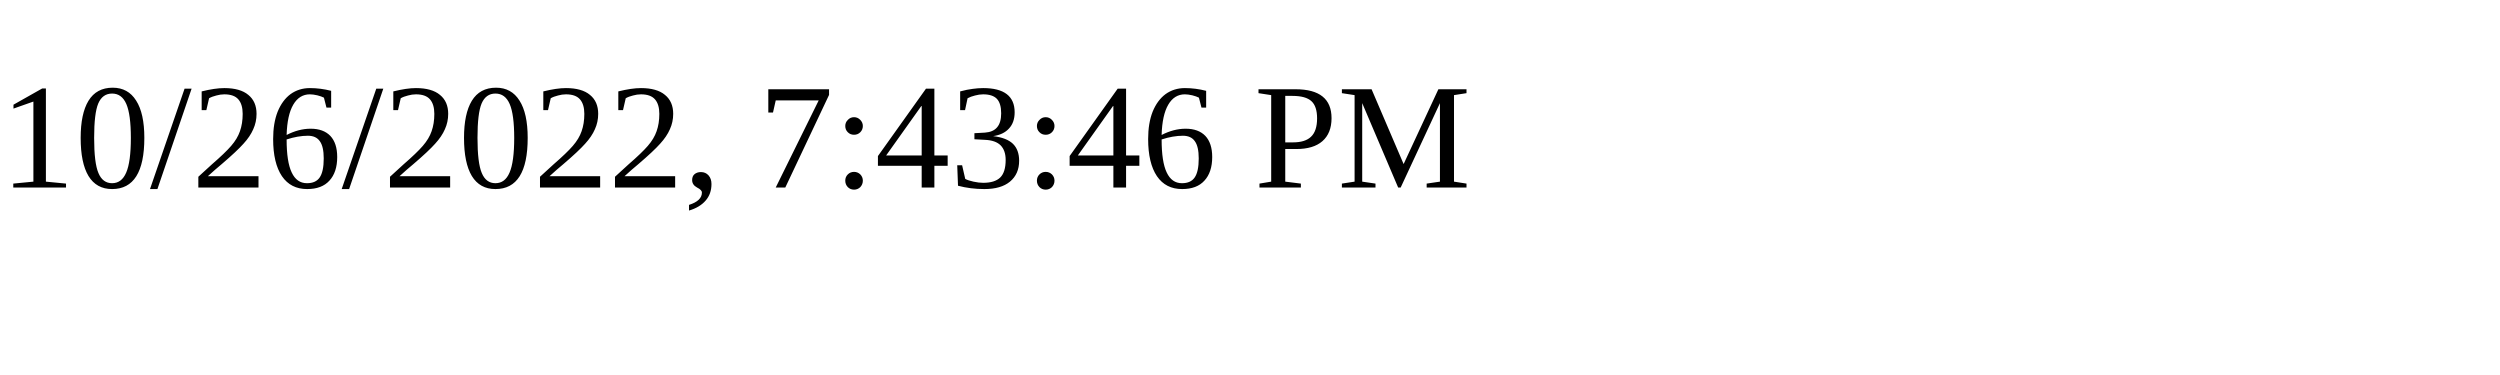
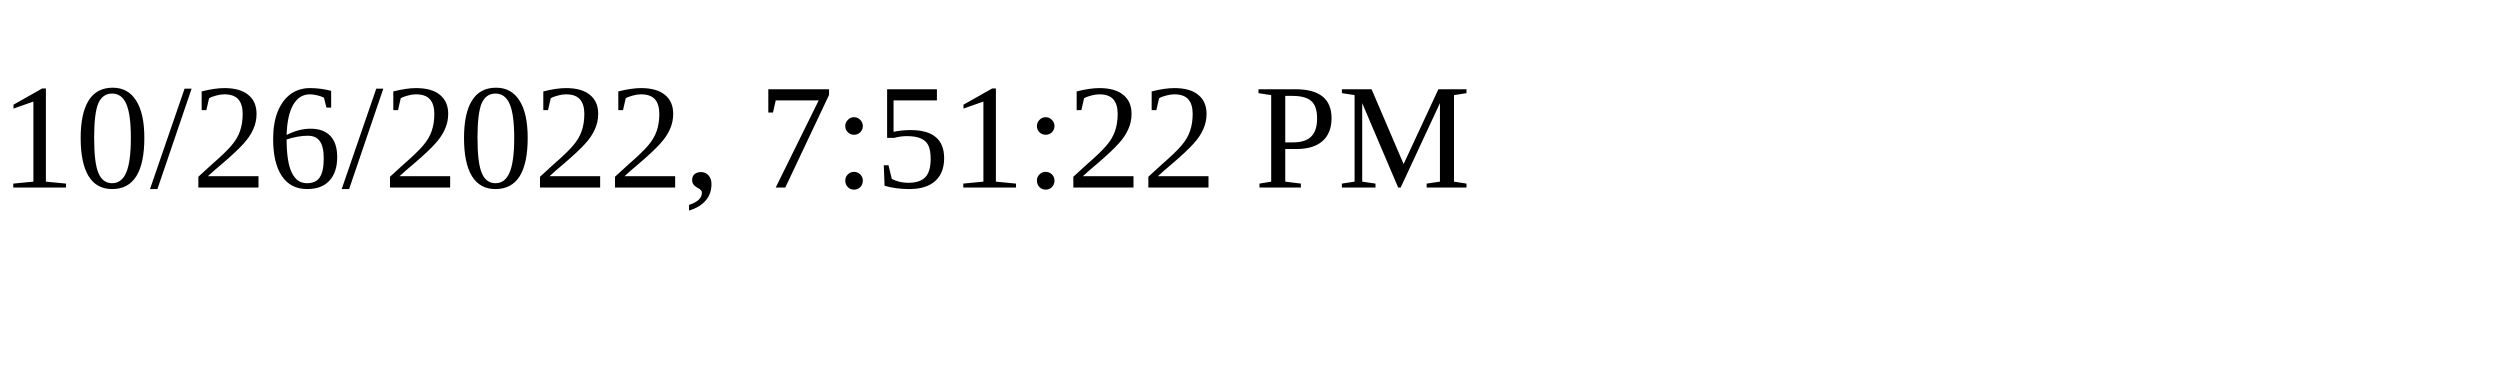
<svg xmlns="http://www.w3.org/2000/svg" height="30" width="200">
-   <text x="0" y="15">10/26/2022, 7:43:46 PM</text>
+   <text x="0" y="15">10/26/2022, 7:51:22 PM</text>
</svg>
